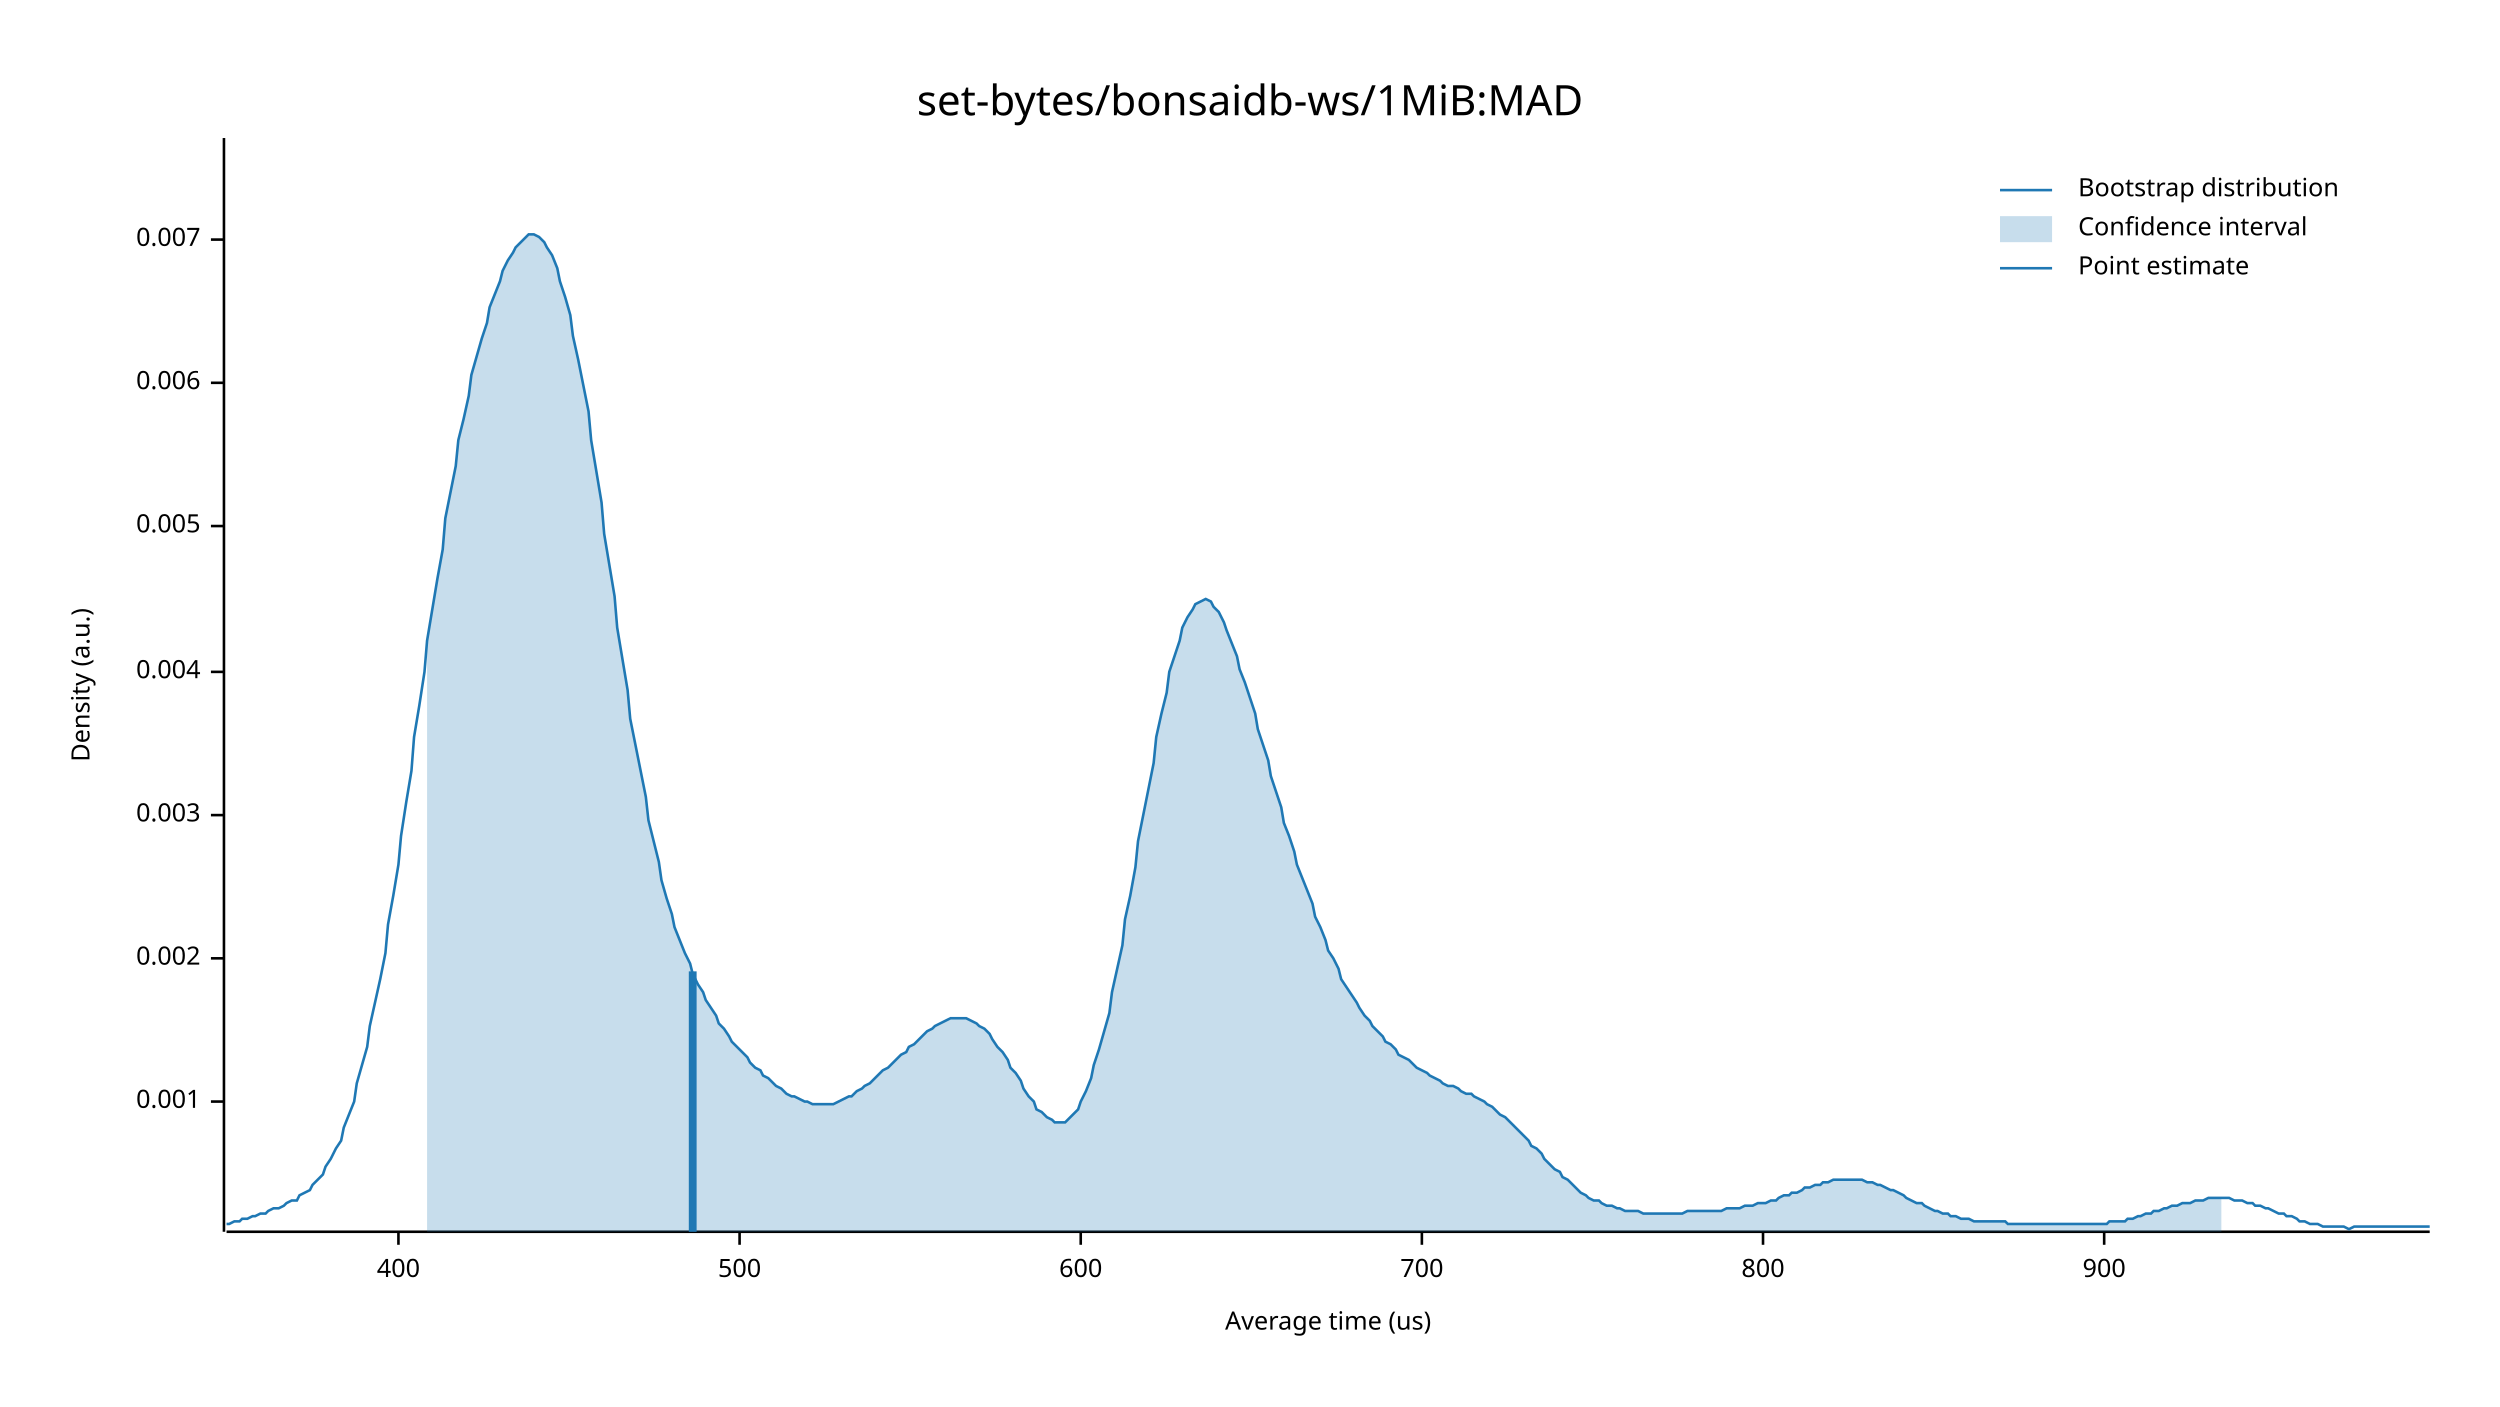
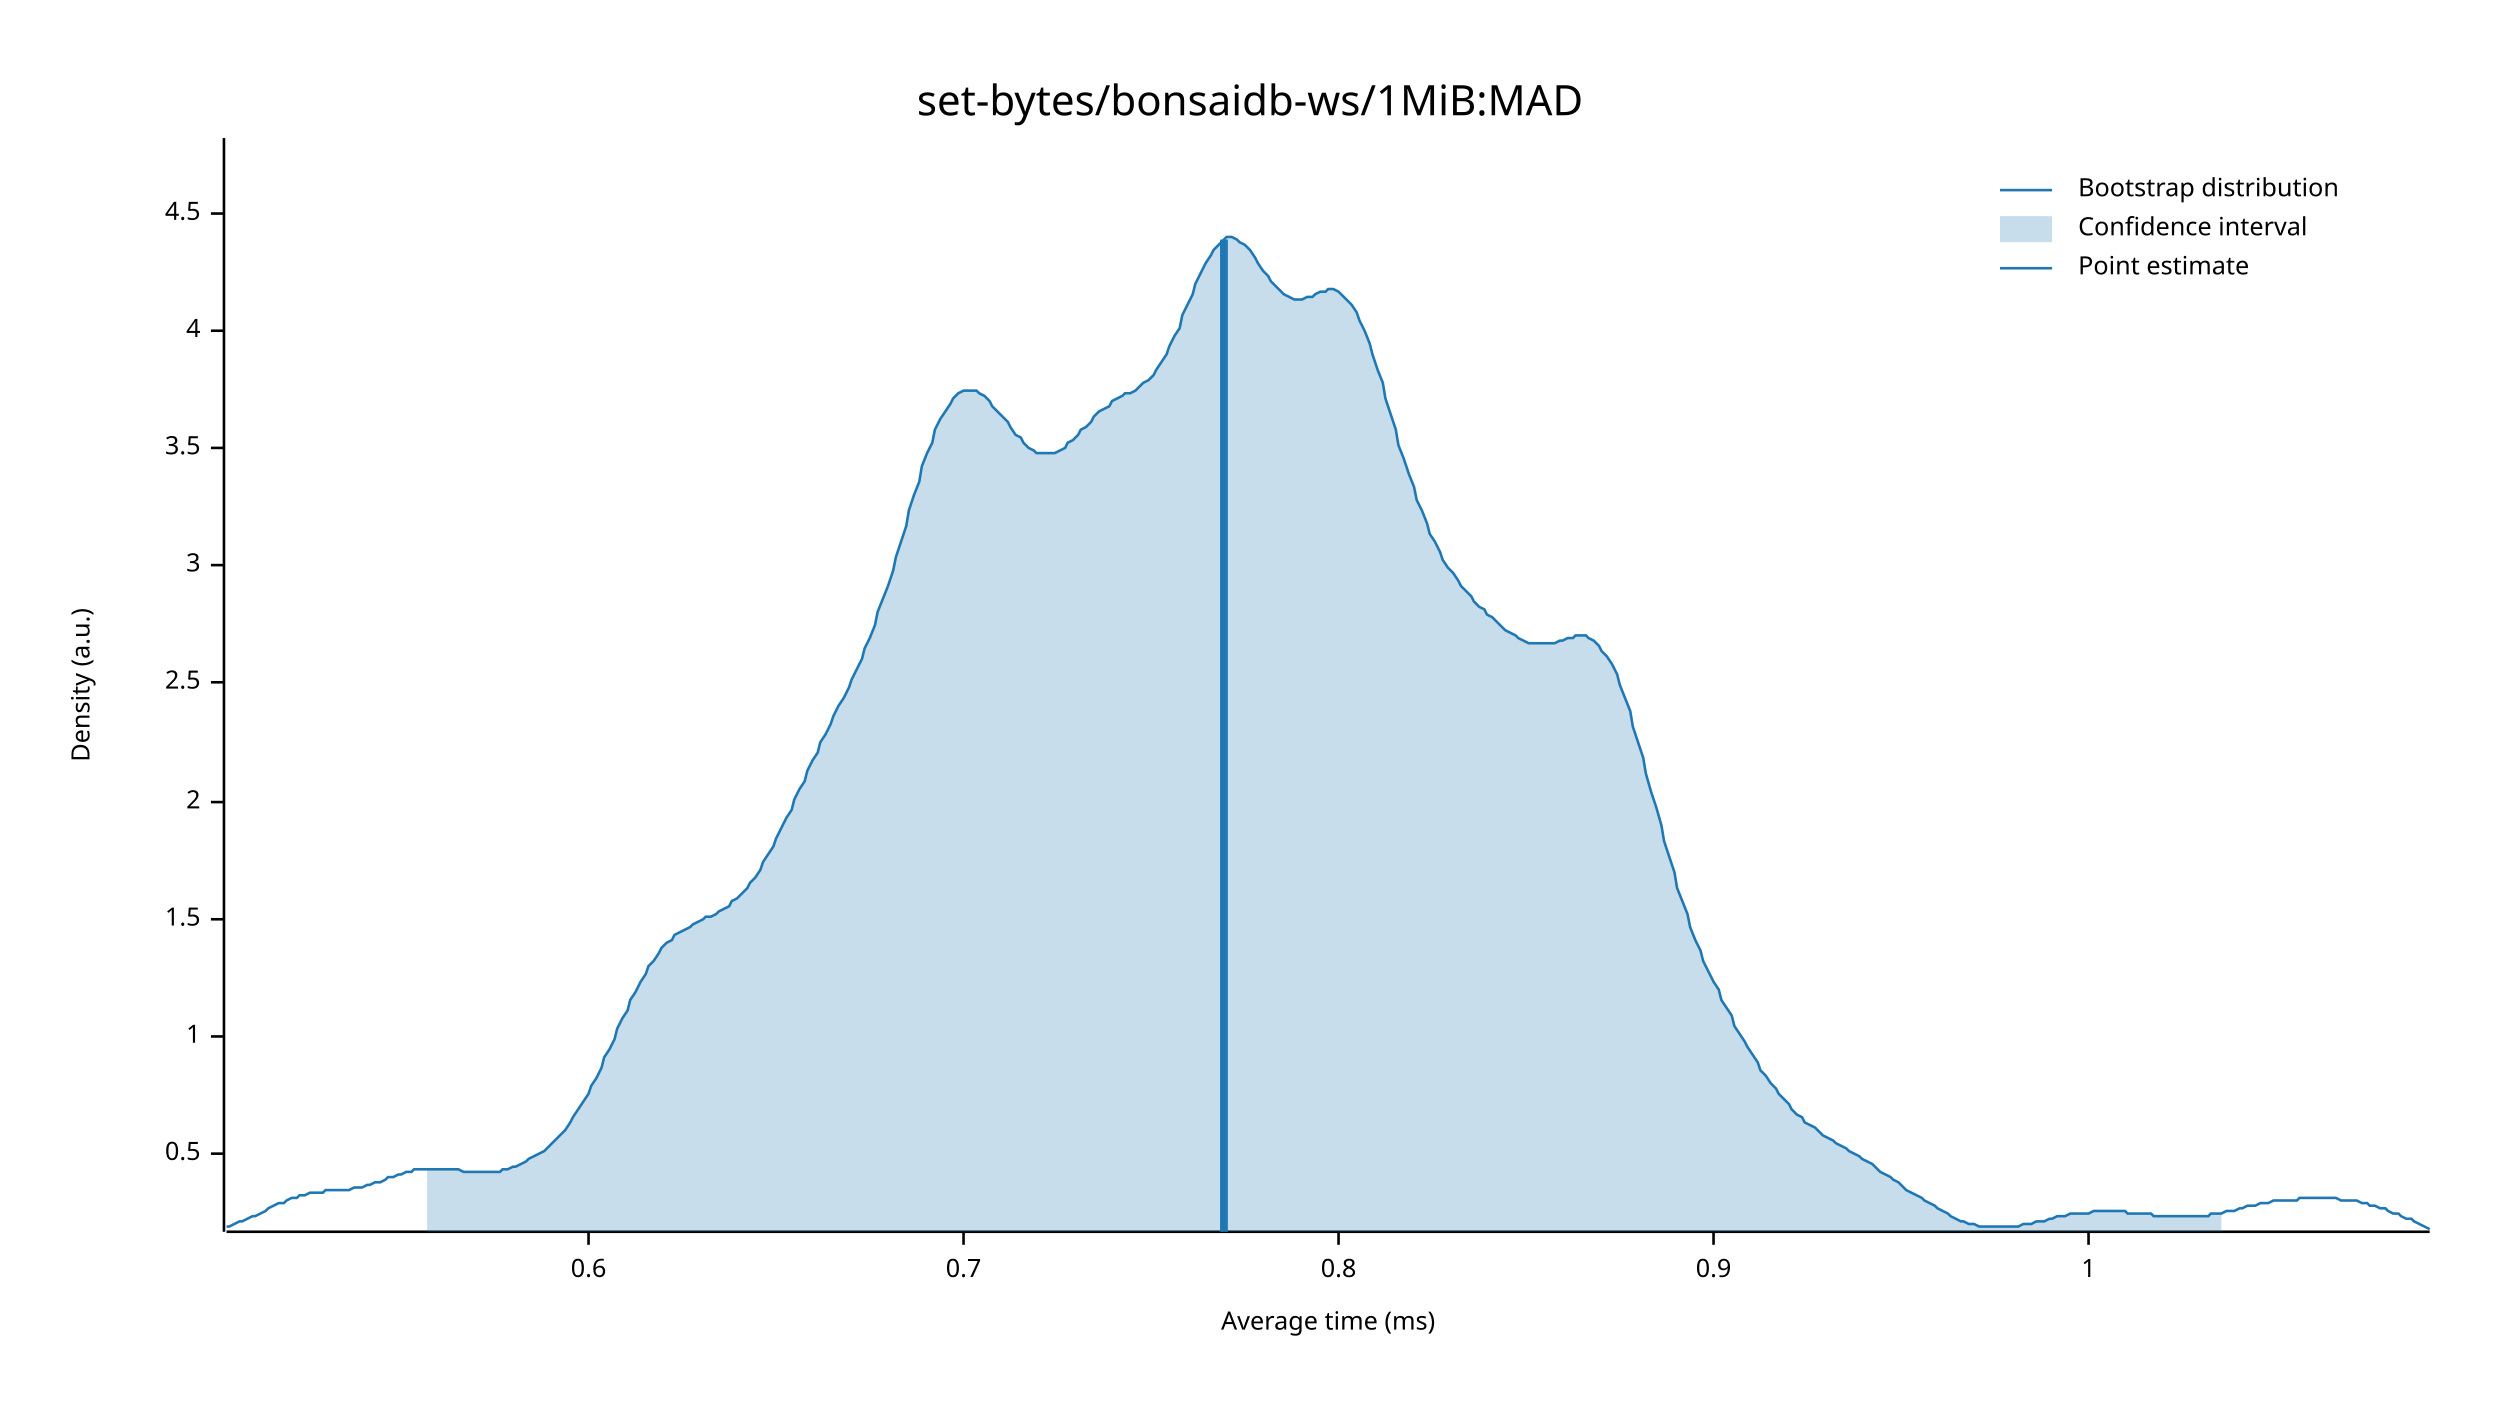
<svg xmlns="http://www.w3.org/2000/svg" width="960" height="540" viewBox="0 0 960 540">
  <text x="480" y="32" dy="0.76em" text-anchor="middle" font-family="sans-serif" font-size="16.129" opacity="1" fill="#000000">
set-bytes/bonsaidb-ws/1MiB:MAD
</text>
  <text x="27" y="263" dy="0.76em" text-anchor="middle" font-family="sans-serif" font-size="9.677" opacity="1" fill="#000000" transform="rotate(270, 27, 263)">
Density (a.u.)
</text>
  <text x="510" y="513" dy="-0.5ex" text-anchor="middle" font-family="sans-serif" font-size="9.677" opacity="1" fill="#000000">
- Average time (us)
+ Average time (ms)
</text>
  <polyline fill="none" opacity="1" stroke="#000000" stroke-width="1" points="86,53 86,473 " />
-   <text x="77" y="423" dy="0.5ex" text-anchor="end" font-family="sans-serif" font-size="9.677" opacity="1" fill="#000000">
- 0.001
+   <text x="77" y="443" dy="0.5ex" text-anchor="end" font-family="sans-serif" font-size="9.677" opacity="1" fill="#000000">
+ 0.5
</text>
-   <polyline fill="none" opacity="1" stroke="#000000" stroke-width="1" points="81,423 86,423 " />
-   <text x="77" y="368" dy="0.5ex" text-anchor="end" font-family="sans-serif" font-size="9.677" opacity="1" fill="#000000">
- 0.002
+   <polyline fill="none" opacity="1" stroke="#000000" stroke-width="1" points="81,443 86,443 " />
+   <text x="77" y="398" dy="0.5ex" text-anchor="end" font-family="sans-serif" font-size="9.677" opacity="1" fill="#000000">
+ 1
</text>
-   <polyline fill="none" opacity="1" stroke="#000000" stroke-width="1" points="81,368 86,368 " />
-   <text x="77" y="313" dy="0.5ex" text-anchor="end" font-family="sans-serif" font-size="9.677" opacity="1" fill="#000000">
- 0.003
+   <polyline fill="none" opacity="1" stroke="#000000" stroke-width="1" points="81,398 86,398 " />
+   <text x="77" y="353" dy="0.5ex" text-anchor="end" font-family="sans-serif" font-size="9.677" opacity="1" fill="#000000">
+ 1.5
</text>
-   <polyline fill="none" opacity="1" stroke="#000000" stroke-width="1" points="81,313 86,313 " />
-   <text x="77" y="258" dy="0.5ex" text-anchor="end" font-family="sans-serif" font-size="9.677" opacity="1" fill="#000000">
- 0.004
+   <polyline fill="none" opacity="1" stroke="#000000" stroke-width="1" points="81,353 86,353 " />
+   <text x="77" y="308" dy="0.5ex" text-anchor="end" font-family="sans-serif" font-size="9.677" opacity="1" fill="#000000">
+ 2
</text>
-   <polyline fill="none" opacity="1" stroke="#000000" stroke-width="1" points="81,258 86,258 " />
-   <text x="77" y="202" dy="0.5ex" text-anchor="end" font-family="sans-serif" font-size="9.677" opacity="1" fill="#000000">
- 0.005
+   <polyline fill="none" opacity="1" stroke="#000000" stroke-width="1" points="81,308 86,308 " />
+   <text x="77" y="262" dy="0.5ex" text-anchor="end" font-family="sans-serif" font-size="9.677" opacity="1" fill="#000000">
+ 2.5
</text>
-   <polyline fill="none" opacity="1" stroke="#000000" stroke-width="1" points="81,202 86,202 " />
-   <text x="77" y="147" dy="0.5ex" text-anchor="end" font-family="sans-serif" font-size="9.677" opacity="1" fill="#000000">
- 0.006
+   <polyline fill="none" opacity="1" stroke="#000000" stroke-width="1" points="81,262 86,262 " />
+   <text x="77" y="217" dy="0.5ex" text-anchor="end" font-family="sans-serif" font-size="9.677" opacity="1" fill="#000000">
+ 3
</text>
-   <polyline fill="none" opacity="1" stroke="#000000" stroke-width="1" points="81,147 86,147 " />
-   <text x="77" y="92" dy="0.5ex" text-anchor="end" font-family="sans-serif" font-size="9.677" opacity="1" fill="#000000">
- 0.007
+   <polyline fill="none" opacity="1" stroke="#000000" stroke-width="1" points="81,217 86,217 " />
+   <text x="77" y="172" dy="0.5ex" text-anchor="end" font-family="sans-serif" font-size="9.677" opacity="1" fill="#000000">
+ 3.5
</text>
-   <polyline fill="none" opacity="1" stroke="#000000" stroke-width="1" points="81,92 86,92 " />
+   <polyline fill="none" opacity="1" stroke="#000000" stroke-width="1" points="81,172 86,172 " />
+   <text x="77" y="127" dy="0.5ex" text-anchor="end" font-family="sans-serif" font-size="9.677" opacity="1" fill="#000000">
+ 4
+ </text>
+   <polyline fill="none" opacity="1" stroke="#000000" stroke-width="1" points="81,127 86,127 " />
+   <text x="77" y="82" dy="0.5ex" text-anchor="end" font-family="sans-serif" font-size="9.677" opacity="1" fill="#000000">
+ 4.5
+ </text>
+   <polyline fill="none" opacity="1" stroke="#000000" stroke-width="1" points="81,82 86,82 " />
  <polyline fill="none" opacity="1" stroke="#000000" stroke-width="1" points="87,473 933,473 " />
-   <text x="153" y="483" dy="0.76em" text-anchor="middle" font-family="sans-serif" font-size="9.677" opacity="1" fill="#000000">
- 400
+   <text x="226" y="483" dy="0.76em" text-anchor="middle" font-family="sans-serif" font-size="9.677" opacity="1" fill="#000000">
+ 0.6
</text>
-   <polyline fill="none" opacity="1" stroke="#000000" stroke-width="1" points="153,473 153,478 " />
-   <text x="284" y="483" dy="0.76em" text-anchor="middle" font-family="sans-serif" font-size="9.677" opacity="1" fill="#000000">
- 500
+   <polyline fill="none" opacity="1" stroke="#000000" stroke-width="1" points="226,473 226,478 " />
+   <text x="370" y="483" dy="0.76em" text-anchor="middle" font-family="sans-serif" font-size="9.677" opacity="1" fill="#000000">
+ 0.7
</text>
-   <polyline fill="none" opacity="1" stroke="#000000" stroke-width="1" points="284,473 284,478 " />
-   <text x="415" y="483" dy="0.76em" text-anchor="middle" font-family="sans-serif" font-size="9.677" opacity="1" fill="#000000">
- 600
+   <polyline fill="none" opacity="1" stroke="#000000" stroke-width="1" points="370,473 370,478 " />
+   <text x="514" y="483" dy="0.76em" text-anchor="middle" font-family="sans-serif" font-size="9.677" opacity="1" fill="#000000">
+ 0.8
</text>
-   <polyline fill="none" opacity="1" stroke="#000000" stroke-width="1" points="415,473 415,478 " />
-   <text x="546" y="483" dy="0.76em" text-anchor="middle" font-family="sans-serif" font-size="9.677" opacity="1" fill="#000000">
- 700
+   <polyline fill="none" opacity="1" stroke="#000000" stroke-width="1" points="514,473 514,478 " />
+   <text x="658" y="483" dy="0.76em" text-anchor="middle" font-family="sans-serif" font-size="9.677" opacity="1" fill="#000000">
+ 0.9
</text>
-   <polyline fill="none" opacity="1" stroke="#000000" stroke-width="1" points="546,473 546,478 " />
-   <text x="677" y="483" dy="0.76em" text-anchor="middle" font-family="sans-serif" font-size="9.677" opacity="1" fill="#000000">
- 800
+   <polyline fill="none" opacity="1" stroke="#000000" stroke-width="1" points="658,473 658,478 " />
+   <text x="802" y="483" dy="0.76em" text-anchor="middle" font-family="sans-serif" font-size="9.677" opacity="1" fill="#000000">
+ 1
</text>
-   <polyline fill="none" opacity="1" stroke="#000000" stroke-width="1" points="677,473 677,478 " />
-   <text x="808" y="483" dy="0.76em" text-anchor="middle" font-family="sans-serif" font-size="9.677" opacity="1" fill="#000000">
- 900
- </text>
-   <polyline fill="none" opacity="1" stroke="#000000" stroke-width="1" points="808,473 808,478 " />
-   <polyline fill="none" opacity="1" stroke="#1F78B4" stroke-width="1" points="87,470 88,470 90,469 92,469 93,468 95,468 97,467 98,467 100,466 102,466 103,465 105,464 107,464 109,463 110,462 112,461 114,461 115,459 117,458 119,457 120,455 122,453 124,451 125,448 127,445 129,441 131,438 132,433 134,428 136,423 137,416 139,409 141,402 142,394 144,385 146,376 148,366 149,355 151,344 153,332 154,321 156,308 158,296 159,283 161,271 163,258 164,246 166,234 168,222 170,211 171,199 173,189 175,179 176,169 178,161 180,152 181,144 183,137 185,130 187,124 188,118 190,113 192,108 193,104 195,100 197,97 198,95 200,93 202,91 203,90 205,90 207,91 209,93 210,95 212,98 214,103 215,108 217,114 219,121 220,129 222,138 224,148 226,158 227,169 229,181 231,193 232,205 234,217 236,229 237,241 239,253 241,265 242,276 244,286 246,296 248,306 249,315 251,323 253,331 254,338 256,345 258,351 259,356 261,361 263,366 265,370 266,374 268,378 270,381 271,384 273,387 275,390 276,393 278,395 280,398 281,400 283,402 285,404 287,406 288,408 290,410 292,411 293,413 295,414 297,416 298,417 300,418 302,420 304,421 305,421 307,422 309,423 310,423 312,424 314,424 315,424 317,424 319,424 320,424 322,423 324,422 326,421 327,421 329,419 331,418 332,417 334,416 336,414 337,413 339,411 341,410 343,408 344,407 346,405 348,404 349,402 351,401 353,399 354,398 356,396 358,395 359,394 361,393 363,392 365,391 366,391 368,391 370,391 371,391 373,392 375,393 376,394 378,395 380,397 381,399 383,402 385,404 387,407 388,410 390,412 392,415 393,418 395,421 397,423 398,426 400,427 402,429 404,430 405,431 407,431 409,431 410,430 412,428 414,426 415,423 417,419 419,414 420,409 422,403 424,396 426,389 427,381 429,372 431,363 432,353 434,344 436,333 437,323 439,313 441,303 443,293 444,283 446,274 448,266 449,258 451,252 453,246 454,241 456,237 458,234 459,232 461,231 463,230 465,231 466,233 468,235 470,239 471,242 473,247 475,252 476,257 478,262 480,268 482,274 483,280 485,286 487,292 488,298 490,304 492,310 493,316 495,321 497,327 498,332 500,337 502,342 504,347 505,352 507,356 509,361 510,365 512,368 514,372 515,376 517,379 519,382 521,385 522,387 524,390 526,392 527,394 529,396 531,398 532,400 534,401 536,403 537,405 539,406 541,407 543,409 544,410 546,411 548,412 549,413 551,414 553,415 554,416 556,417 558,417 560,418 561,419 563,420 565,420 566,421 568,422 570,423 571,424 573,425 575,427 576,428 578,429 580,431 582,433 583,434 585,436 587,438 588,440 590,441 592,443 593,445 595,447 597,449 599,450 600,452 602,453 604,455 605,456 607,458 609,459 610,460 612,461 614,461 615,462 617,463 619,463 621,464 622,464 624,465 626,465 627,465 629,465 631,466 632,466 634,466 636,466 638,466 639,466 641,466 643,466 644,466 646,466 648,465 649,465 651,465 653,465 654,465 656,465 658,465 660,465 661,465 663,464 665,464 666,464 668,464 670,463 671,463 673,463 675,462 676,462 678,462 680,461 682,461 683,460 685,459 687,459 688,458 690,458 692,457 693,456 695,456 697,455 699,455 700,454 702,454 704,453 705,453 707,453 709,453 710,453 712,453 714,453 715,453 717,454 719,454 721,455 722,455 724,456 726,457 727,457 729,458 731,459 732,460 734,461 736,462 738,462 739,463 741,464 743,465 744,465 746,466 748,466 749,467 751,467 753,468 754,468 756,468 758,469 760,469 761,469 763,469 765,469 766,469 768,469 770,469 771,470 773,470 775,470 777,470 778,470 780,470 782,470 783,470 785,470 787,470 788,470 790,470 792,470 793,470 795,470 797,470 799,470 800,470 802,470 804,470 805,470 807,470 809,470 810,469 812,469 814,469 816,469 817,468 819,468 821,467 822,467 824,466 826,466 827,465 829,465 831,464 832,464 834,463 836,463 838,462 839,462 841,462 843,461 844,461 846,461 848,460 849,460 851,460 853,460 855,460 856,460 858,461 860,461 861,461 863,462 865,462 866,463 868,463 870,464 871,464 873,465 875,466 877,466 878,467 880,467 882,468 883,469 885,469 887,470 888,470 890,470 892,471 894,471 895,471 897,471 899,471 900,471 902,472 904,471 905,471 907,471 909,471 910,471 912,471 914,471 916,471 917,471 919,471 921,471 922,471 924,471 926,471 927,471 929,471 931,471 933,471 " />
-   <polygon opacity="0.25" fill="#1F78B4" points="164,246 166,234 168,222 170,211 171,199 173,189 175,179 176,169 178,161 180,152 181,144 183,137 185,130 187,124 188,118 190,113 192,108 193,104 195,100 197,97 198,95 200,93 202,91 203,90 205,90 207,91 209,93 210,95 212,98 214,103 215,108 217,114 219,121 220,129 222,138 224,148 226,158 227,169 229,181 231,193 232,205 234,217 236,229 237,241 239,253 241,265 242,276 244,286 246,296 248,306 249,315 251,323 253,331 254,338 256,345 258,351 259,356 261,361 263,366 265,370 266,374 268,378 270,381 271,384 273,387 275,390 276,393 278,395 280,398 281,400 283,402 285,404 287,406 288,408 290,410 292,411 293,413 295,414 297,416 298,417 300,418 302,420 304,421 305,421 307,422 309,423 310,423 312,424 314,424 315,424 317,424 319,424 320,424 322,423 324,422 326,421 327,421 329,419 331,418 332,417 334,416 336,414 337,413 339,411 341,410 343,408 344,407 346,405 348,404 349,402 351,401 353,399 354,398 356,396 358,395 359,394 361,393 363,392 365,391 366,391 368,391 370,391 371,391 373,392 375,393 376,394 378,395 380,397 381,399 383,402 385,404 387,407 388,410 390,412 392,415 393,418 395,421 397,423 398,426 400,427 402,429 404,430 405,431 407,431 409,431 410,430 412,428 414,426 415,423 417,419 419,414 420,409 422,403 424,396 426,389 427,381 429,372 431,363 432,353 434,344 436,333 437,323 439,313 441,303 443,293 444,283 446,274 448,266 449,258 451,252 453,246 454,241 456,237 458,234 459,232 461,231 463,230 465,231 466,233 468,235 470,239 471,242 473,247 475,252 476,257 478,262 480,268 482,274 483,280 485,286 487,292 488,298 490,304 492,310 493,316 495,321 497,327 498,332 500,337 502,342 504,347 505,352 507,356 509,361 510,365 512,368 514,372 515,376 517,379 519,382 521,385 522,387 524,390 526,392 527,394 529,396 531,398 532,400 534,401 536,403 537,405 539,406 541,407 543,409 544,410 546,411 548,412 549,413 551,414 553,415 554,416 556,417 558,417 560,418 561,419 563,420 565,420 566,421 568,422 570,423 571,424 573,425 575,427 576,428 578,429 580,431 582,433 583,434 585,436 587,438 588,440 590,441 592,443 593,445 595,447 597,449 599,450 600,452 602,453 604,455 605,456 607,458 609,459 610,460 612,461 614,461 615,462 617,463 619,463 621,464 622,464 624,465 626,465 627,465 629,465 631,466 632,466 634,466 636,466 638,466 639,466 641,466 643,466 644,466 646,466 648,465 649,465 651,465 653,465 654,465 656,465 658,465 660,465 661,465 663,464 665,464 666,464 668,464 670,463 671,463 673,463 675,462 676,462 678,462 680,461 682,461 683,460 685,459 687,459 688,458 690,458 692,457 693,456 695,456 697,455 699,455 700,454 702,454 704,453 705,453 707,453 709,453 710,453 712,453 714,453 715,453 717,454 719,454 721,455 722,455 724,456 726,457 727,457 729,458 731,459 732,460 734,461 736,462 738,462 739,463 741,464 743,465 744,465 746,466 748,466 749,467 751,467 753,468 754,468 756,468 758,469 760,469 761,469 763,469 765,469 766,469 768,469 770,469 771,470 773,470 775,470 777,470 778,470 780,470 782,470 783,470 785,470 787,470 788,470 790,470 792,470 793,470 795,470 797,470 799,470 800,470 802,470 804,470 805,470 807,470 809,470 810,469 812,469 814,469 816,469 817,468 819,468 821,467 822,467 824,466 826,466 827,465 829,465 831,464 832,464 834,463 836,463 838,462 839,462 841,462 843,461 844,461 846,461 848,460 849,460 851,460 853,460 853,473 164,473 " />
-   <polyline fill="none" opacity="1" stroke="#1F78B4" stroke-width="3" points="266,473 266,373 " />
+   <polyline fill="none" opacity="1" stroke="#000000" stroke-width="1" points="802,473 802,478 " />
+   <polyline fill="none" opacity="1" stroke="#1F78B4" stroke-width="1" points="87,471 88,471 90,470 92,469 93,469 95,468 97,467 98,467 100,466 102,465 103,464 105,463 107,462 109,462 110,461 112,460 114,460 115,459 117,459 119,458 120,458 122,458 124,458 125,457 127,457 129,457 131,457 132,457 134,457 136,456 137,456 139,456 141,455 142,455 144,454 146,454 148,453 149,452 151,452 153,451 154,451 156,450 158,450 159,449 161,449 163,449 164,449 166,449 168,449 170,449 171,449 173,449 175,449 176,449 178,450 180,450 181,450 183,450 185,450 187,450 188,450 190,450 192,450 193,449 195,449 197,448 198,448 200,447 202,446 203,445 205,444 207,443 209,442 210,441 212,439 214,437 215,436 217,434 219,431 220,429 222,426 224,423 226,420 227,417 229,414 231,410 232,406 234,403 236,399 237,395 239,391 241,388 242,384 244,381 246,377 248,374 249,371 251,369 253,366 254,364 256,362 258,361 259,359 261,358 263,357 265,356 266,355 268,354 270,353 271,352 273,352 275,351 276,350 278,349 280,348 281,346 283,345 285,343 287,341 288,339 290,337 292,334 293,331 295,328 297,325 298,322 300,318 302,314 304,311 305,307 307,303 309,300 310,296 312,292 314,289 315,285 317,282 319,278 320,275 322,271 324,268 326,264 327,261 329,257 331,253 332,249 334,245 336,240 337,235 339,230 341,225 343,219 344,214 346,208 348,202 349,196 351,190 353,185 354,179 356,174 358,170 359,165 361,161 363,158 365,155 366,153 368,151 370,150 371,150 373,150 375,150 376,151 378,152 380,154 381,156 383,158 385,160 387,162 388,164 390,167 392,168 393,170 395,172 397,173 398,174 400,174 402,174 404,174 405,174 407,173 409,172 410,170 412,169 414,167 415,165 417,164 419,162 420,160 422,158 424,157 426,156 427,154 429,153 431,152 432,151 434,151 436,150 437,149 439,147 441,146 443,144 444,142 446,139 448,136 449,133 451,129 453,126 454,121 456,117 458,113 459,109 461,105 463,101 465,98 466,96 468,94 470,92 471,91 473,91 475,92 476,93 478,94 480,96 482,99 483,101 485,104 487,106 488,108 490,110 492,112 493,113 495,114 497,115 498,115 500,115 502,114 504,114 505,113 507,112 509,112 510,111 512,111 514,112 515,113 517,115 519,117 521,120 522,123 524,127 526,132 527,136 529,142 531,147 532,153 534,159 536,165 537,171 539,176 541,182 543,187 544,192 546,196 548,201 549,205 551,208 553,212 554,215 556,218 558,220 560,223 561,225 563,227 565,229 566,231 568,233 570,234 571,236 573,237 575,239 576,240 578,242 580,243 582,244 583,245 585,246 587,247 588,247 590,247 592,247 593,247 595,247 597,247 599,246 600,246 602,245 604,245 605,244 607,244 609,244 610,245 612,246 614,248 615,250 617,252 619,255 621,259 622,263 624,268 626,273 627,279 629,285 631,291 632,297 634,304 636,310 638,317 639,323 641,329 643,335 644,341 646,346 648,351 649,356 651,361 653,365 654,369 656,373 658,377 660,380 661,384 663,387 665,390 666,394 668,397 670,400 671,402 673,405 675,408 676,411 678,413 680,416 682,418 683,420 685,422 687,424 688,426 690,428 692,429 693,431 695,432 697,433 699,435 700,436 702,437 704,438 705,439 707,440 709,441 710,442 712,443 714,444 715,445 717,446 719,447 721,449 722,450 724,451 726,452 727,453 729,454 731,456 732,457 734,458 736,459 738,460 739,461 741,462 743,463 744,464 746,465 748,466 749,467 751,468 753,469 754,469 756,470 758,470 760,471 761,471 763,471 765,471 766,471 768,471 770,471 771,471 773,471 775,471 777,470 778,470 780,470 782,469 783,469 785,469 787,468 788,468 790,467 792,467 793,467 795,466 797,466 799,466 800,466 802,466 804,465 805,465 807,465 809,465 810,465 812,465 814,465 816,465 817,466 819,466 821,466 822,466 824,466 826,466 827,467 829,467 831,467 832,467 834,467 836,467 838,467 839,467 841,467 843,467 844,467 846,467 848,467 849,466 851,466 853,466 855,465 856,465 858,465 860,464 861,464 863,463 865,463 866,463 868,462 870,462 871,462 873,461 875,461 877,461 878,461 880,461 882,461 883,460 885,460 887,460 888,460 890,460 892,460 894,460 895,460 897,460 899,461 900,461 902,461 904,461 905,461 907,462 909,462 910,463 912,463 914,464 916,464 917,465 919,466 921,466 922,467 924,468 926,468 927,469 929,470 931,471 933,472 " />
+   <polygon opacity="0.25" fill="#1F78B4" points="164,449 166,449 168,449 170,449 171,449 173,449 175,449 176,449 178,450 180,450 181,450 183,450 185,450 187,450 188,450 190,450 192,450 193,449 195,449 197,448 198,448 200,447 202,446 203,445 205,444 207,443 209,442 210,441 212,439 214,437 215,436 217,434 219,431 220,429 222,426 224,423 226,420 227,417 229,414 231,410 232,406 234,403 236,399 237,395 239,391 241,388 242,384 244,381 246,377 248,374 249,371 251,369 253,366 254,364 256,362 258,361 259,359 261,358 263,357 265,356 266,355 268,354 270,353 271,352 273,352 275,351 276,350 278,349 280,348 281,346 283,345 285,343 287,341 288,339 290,337 292,334 293,331 295,328 297,325 298,322 300,318 302,314 304,311 305,307 307,303 309,300 310,296 312,292 314,289 315,285 317,282 319,278 320,275 322,271 324,268 326,264 327,261 329,257 331,253 332,249 334,245 336,240 337,235 339,230 341,225 343,219 344,214 346,208 348,202 349,196 351,190 353,185 354,179 356,174 358,170 359,165 361,161 363,158 365,155 366,153 368,151 370,150 371,150 373,150 375,150 376,151 378,152 380,154 381,156 383,158 385,160 387,162 388,164 390,167 392,168 393,170 395,172 397,173 398,174 400,174 402,174 404,174 405,174 407,173 409,172 410,170 412,169 414,167 415,165 417,164 419,162 420,160 422,158 424,157 426,156 427,154 429,153 431,152 432,151 434,151 436,150 437,149 439,147 441,146 443,144 444,142 446,139 448,136 449,133 451,129 453,126 454,121 456,117 458,113 459,109 461,105 463,101 465,98 466,96 468,94 470,92 471,91 473,91 475,92 476,93 478,94 480,96 482,99 483,101 485,104 487,106 488,108 490,110 492,112 493,113 495,114 497,115 498,115 500,115 502,114 504,114 505,113 507,112 509,112 510,111 512,111 514,112 515,113 517,115 519,117 521,120 522,123 524,127 526,132 527,136 529,142 531,147 532,153 534,159 536,165 537,171 539,176 541,182 543,187 544,192 546,196 548,201 549,205 551,208 553,212 554,215 556,218 558,220 560,223 561,225 563,227 565,229 566,231 568,233 570,234 571,236 573,237 575,239 576,240 578,242 580,243 582,244 583,245 585,246 587,247 588,247 590,247 592,247 593,247 595,247 597,247 599,246 600,246 602,245 604,245 605,244 607,244 609,244 610,245 612,246 614,248 615,250 617,252 619,255 621,259 622,263 624,268 626,273 627,279 629,285 631,291 632,297 634,304 636,310 638,317 639,323 641,329 643,335 644,341 646,346 648,351 649,356 651,361 653,365 654,369 656,373 658,377 660,380 661,384 663,387 665,390 666,394 668,397 670,400 671,402 673,405 675,408 676,411 678,413 680,416 682,418 683,420 685,422 687,424 688,426 690,428 692,429 693,431 695,432 697,433 699,435 700,436 702,437 704,438 705,439 707,440 709,441 710,442 712,443 714,444 715,445 717,446 719,447 721,449 722,450 724,451 726,452 727,453 729,454 731,456 732,457 734,458 736,459 738,460 739,461 741,462 743,463 744,464 746,465 748,466 749,467 751,468 753,469 754,469 756,470 758,470 760,471 761,471 763,471 765,471 766,471 768,471 770,471 771,471 773,471 775,471 777,470 778,470 780,470 782,469 783,469 785,469 787,468 788,468 790,467 792,467 793,467 795,466 797,466 799,466 800,466 802,466 804,465 805,465 807,465 809,465 810,465 812,465 814,465 816,465 817,466 819,466 821,466 822,466 824,466 826,466 827,467 829,467 831,467 832,467 834,467 836,467 838,467 839,467 841,467 843,467 844,467 846,467 848,467 849,466 851,466 853,466 853,473 164,473 " />
+   <polyline fill="none" opacity="1" stroke="#1F78B4" stroke-width="3" points="470,473 470,92 " />
  <text x="798" y="68" dy="0.76em" text-anchor="start" font-family="sans-serif" font-size="9.677" opacity="1" fill="#000000">
Bootstrap distribution
</text>
  <text x="798" y="83" dy="0.76em" text-anchor="start" font-family="sans-serif" font-size="9.677" opacity="1" fill="#000000">
Confidence interval
</text>
  <text x="798" y="98" dy="0.76em" text-anchor="start" font-family="sans-serif" font-size="9.677" opacity="1" fill="#000000">
Point estimate
</text>
  <polyline fill="none" opacity="1" stroke="#1F78B4" stroke-width="1" points="768,73 788,73 " />
  <rect x="768" y="83" width="20" height="10" opacity="0.25" fill="#1F78B4" stroke="none" />
  <polyline fill="none" opacity="1" stroke="#1F78B4" stroke-width="1" points="768,103 788,103 " />
</svg>
